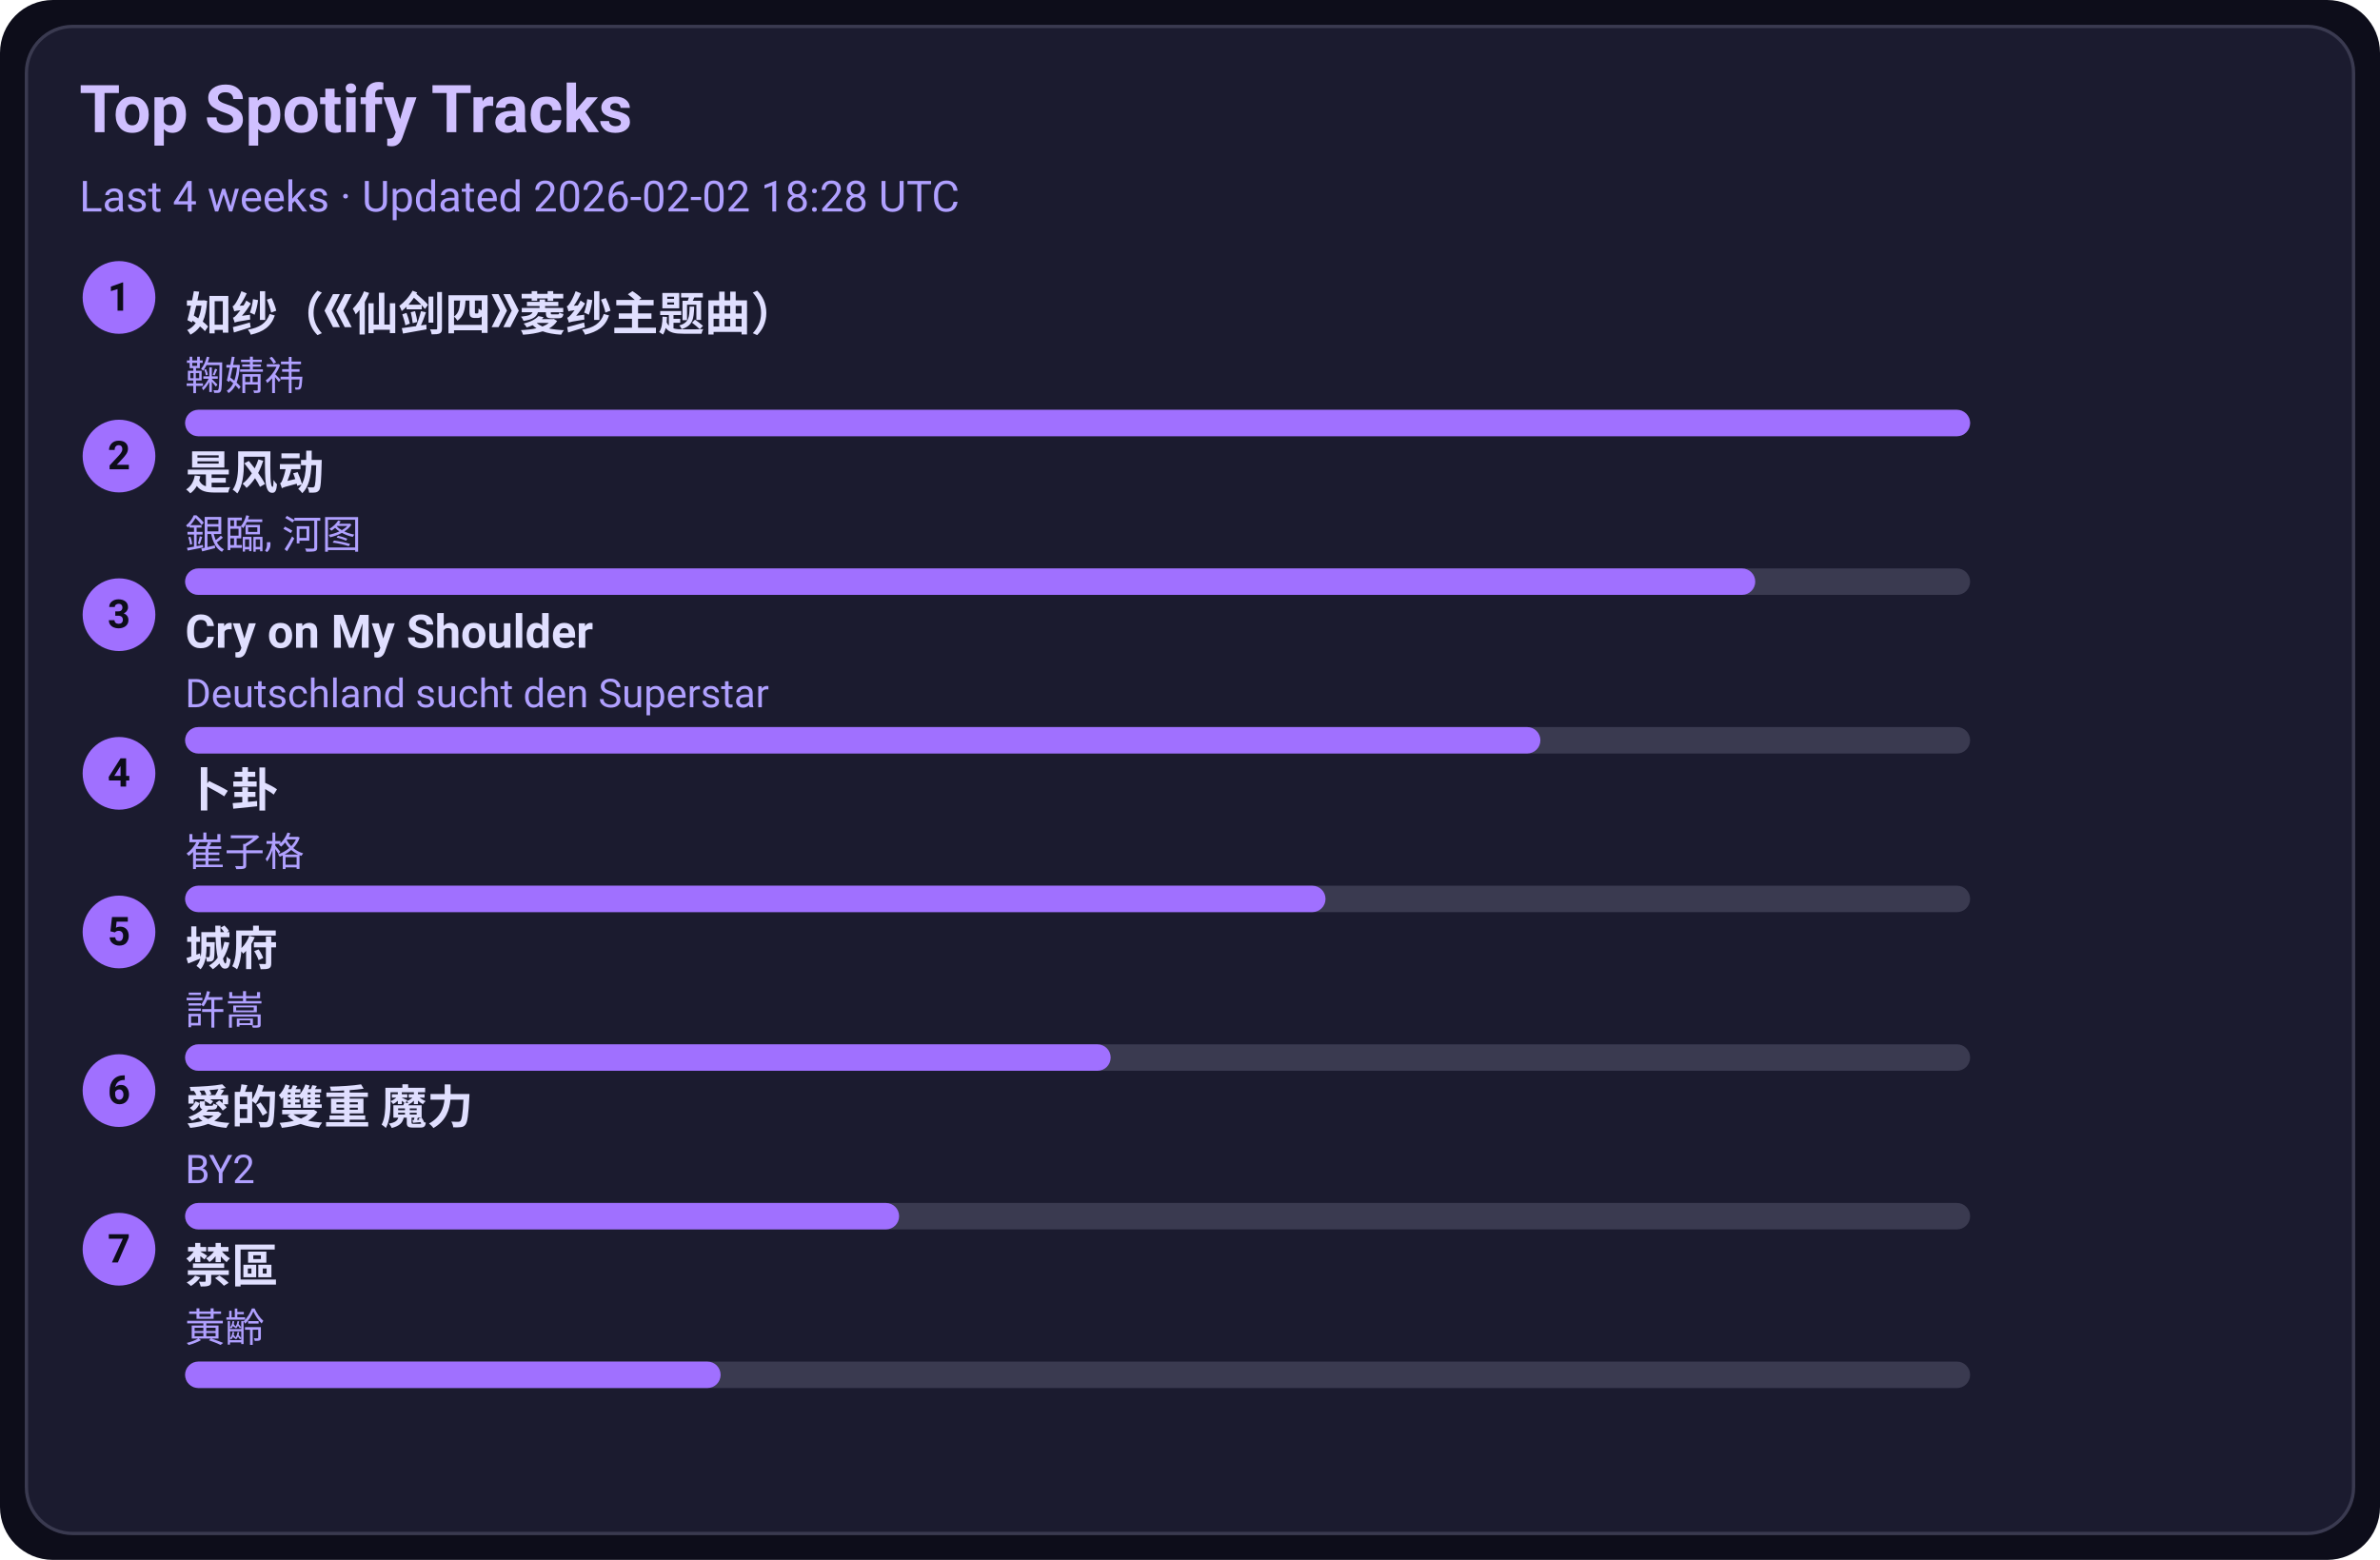
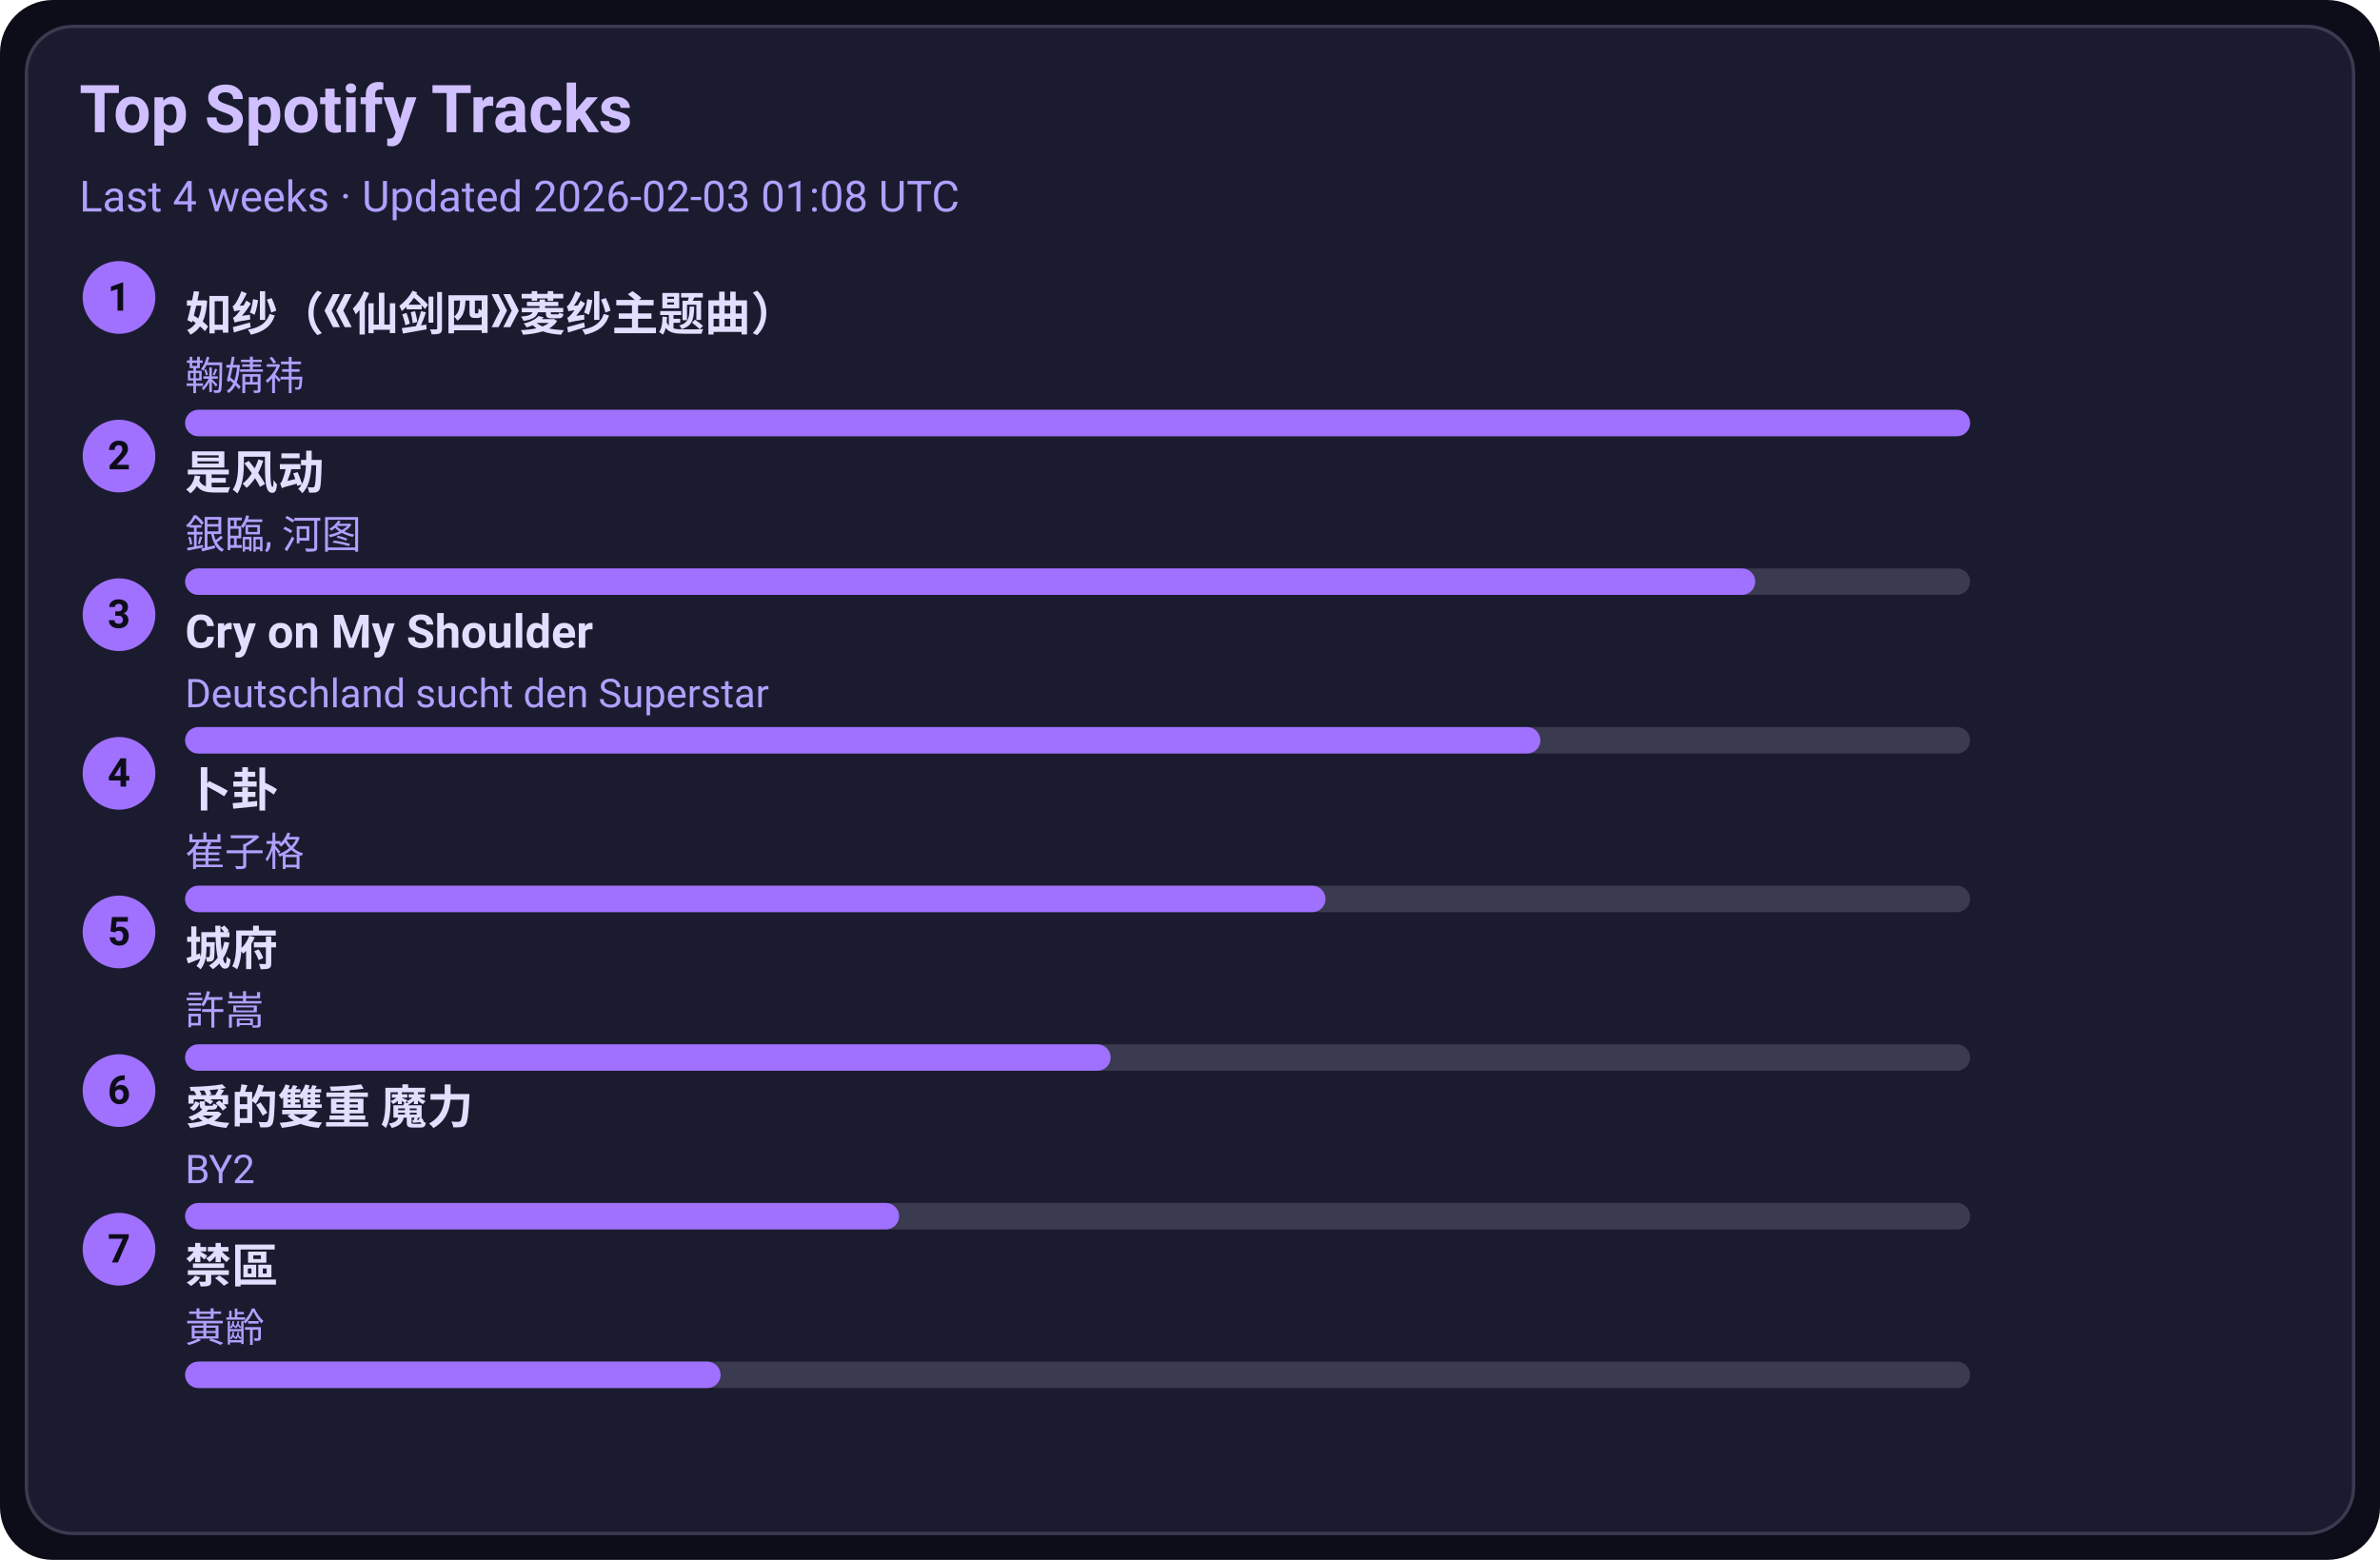
<svg xmlns="http://www.w3.org/2000/svg" width="720" height="472" viewBox="0 0 720 472">
  <style>text{font-family:-apple-system,BlinkMacSystemFont,Segoe UI,Roboto,Ubuntu,Helvetica Neue,Arial,Noto Sans,sans-serif}</style>
  <rect width="720" height="472" rx="16" fill="#0d0d1a" />
  <rect x="8" y="8" width="704" height="456" rx="14" fill="#1b1b2f" stroke="#3a3a50" />
  <text x="24" y="40" font-size="20" fill="#d0c0ff" font-weight="600">Top Spotify Tracks</text>
-   <text x="24" y="64" font-size="13" fill="#b0a0ff">Last 4 weeks · Updated 2026-02-02 18:28 UTC</text>
+   <text x="24" y="64" font-size="13" fill="#b0a0ff">Last 4 weeks · Updated 2026-02-03 01:08 UTC</text>
  <circle cx="36" cy="90" r="11" fill="#a070ff" />
  <text x="36" y="94" text-anchor="middle" font-size="12" fill="#0d0d1a" font-weight="700">1</text>
  <a href="https://open.spotify.com/track/69FUNgvEVkNbHq43lgvdme" target="_blank" rel="noopener noreferrer">
    <text x="56" y="100" font-size="14" fill="#e0dfff" font-weight="600">如纱（《仙剑四》菱纱主题曲）</text>
  </a>
  <text x="56" y="118" font-size="12" fill="#b0a0ff">鞠婧祎</text>
  <rect x="56" y="124" width="540" height="8" rx="4" fill="#3a3a50" />
  <rect x="56" y="124" width="540" height="8" rx="4" fill="#a070ff" />
  <circle cx="36" cy="138" r="11" fill="#a070ff" />
  <text x="36" y="142" text-anchor="middle" font-size="12" fill="#0d0d1a" font-weight="700">2</text>
  <a href="https://open.spotify.com/track/3lePQ8c4jq7bTePsXEmslh" target="_blank" rel="noopener noreferrer">
    <text x="56" y="148" font-size="14" fill="#e0dfff" font-weight="600">是风动</text>
  </a>
  <text x="56" y="166" font-size="12" fill="#b0a0ff">銀臨, 河图</text>
  <rect x="56" y="172" width="540" height="8" rx="4" fill="#3a3a50" />
  <rect x="56" y="172" width="475" height="8" rx="4" fill="#a070ff" />
  <circle cx="36" cy="186" r="11" fill="#a070ff" />
  <text x="36" y="190" text-anchor="middle" font-size="12" fill="#0d0d1a" font-weight="700">3</text>
  <a href="https://open.spotify.com/track/6usmG2MoD0C0Lc2pNgCVWV" target="_blank" rel="noopener noreferrer">
    <text x="56" y="196" font-size="14" fill="#e0dfff" font-weight="600">Cry on My Shoulder</text>
  </a>
  <text x="56" y="214" font-size="12" fill="#b0a0ff">Deutschland sucht den Superstar</text>
  <rect x="56" y="220" width="540" height="8" rx="4" fill="#3a3a50" />
  <rect x="56" y="220" width="410" height="8" rx="4" fill="#a070ff" />
  <circle cx="36" cy="234" r="11" fill="#a070ff" />
  <text x="36" y="238" text-anchor="middle" font-size="12" fill="#0d0d1a" font-weight="700">4</text>
  <a href="https://open.spotify.com/track/4ToeYifpQaikbYa7krOD6s" target="_blank" rel="noopener noreferrer">
    <text x="56" y="244" font-size="14" fill="#e0dfff" font-weight="600">卜卦</text>
  </a>
  <text x="56" y="262" font-size="12" fill="#b0a0ff">崔子格</text>
  <rect x="56" y="268" width="540" height="8" rx="4" fill="#3a3a50" />
  <rect x="56" y="268" width="345" height="8" rx="4" fill="#a070ff" />
  <circle cx="36" cy="282" r="11" fill="#a070ff" />
  <text x="36" y="286" text-anchor="middle" font-size="12" fill="#0d0d1a" font-weight="700">5</text>
  <a href="https://open.spotify.com/track/4AmlSf7hye0QVpnHCcEoEw" target="_blank" rel="noopener noreferrer">
    <text x="56" y="292" font-size="14" fill="#e0dfff" font-weight="600">城府</text>
  </a>
  <text x="56" y="310" font-size="12" fill="#b0a0ff">許嵩</text>
  <rect x="56" y="316" width="540" height="8" rx="4" fill="#3a3a50" />
  <rect x="56" y="316" width="280" height="8" rx="4" fill="#a070ff" />
  <circle cx="36" cy="330" r="11" fill="#a070ff" />
  <text x="36" y="334" text-anchor="middle" font-size="12" fill="#0d0d1a" font-weight="700">6</text>
  <a href="https://open.spotify.com/track/0yYmS4k3R0TTdDhvOBxRVp" target="_blank" rel="noopener noreferrer">
    <text x="56" y="340" font-size="14" fill="#e0dfff" font-weight="600">愛的雙重 魔力</text>
  </a>
  <text x="56" y="358" font-size="12" fill="#b0a0ff">BY2</text>
  <rect x="56" y="364" width="540" height="8" rx="4" fill="#3a3a50" />
  <rect x="56" y="364" width="216" height="8" rx="4" fill="#a070ff" />
  <circle cx="36" cy="378" r="11" fill="#a070ff" />
  <text x="36" y="382" text-anchor="middle" font-size="12" fill="#0d0d1a" font-weight="700">7</text>
  <a href="https://open.spotify.com/track/5HAMeMgu9hGL5a8ZwNz6cp" target="_blank" rel="noopener noreferrer">
    <text x="56" y="388" font-size="14" fill="#e0dfff" font-weight="600">禁區</text>
  </a>
  <text x="56" y="406" font-size="12" fill="#b0a0ff">黃齡</text>
  <rect x="56" y="412" width="540" height="8" rx="4" fill="#3a3a50" />
  <rect x="56" y="412" width="162" height="8" rx="4" fill="#a070ff" />
</svg>
